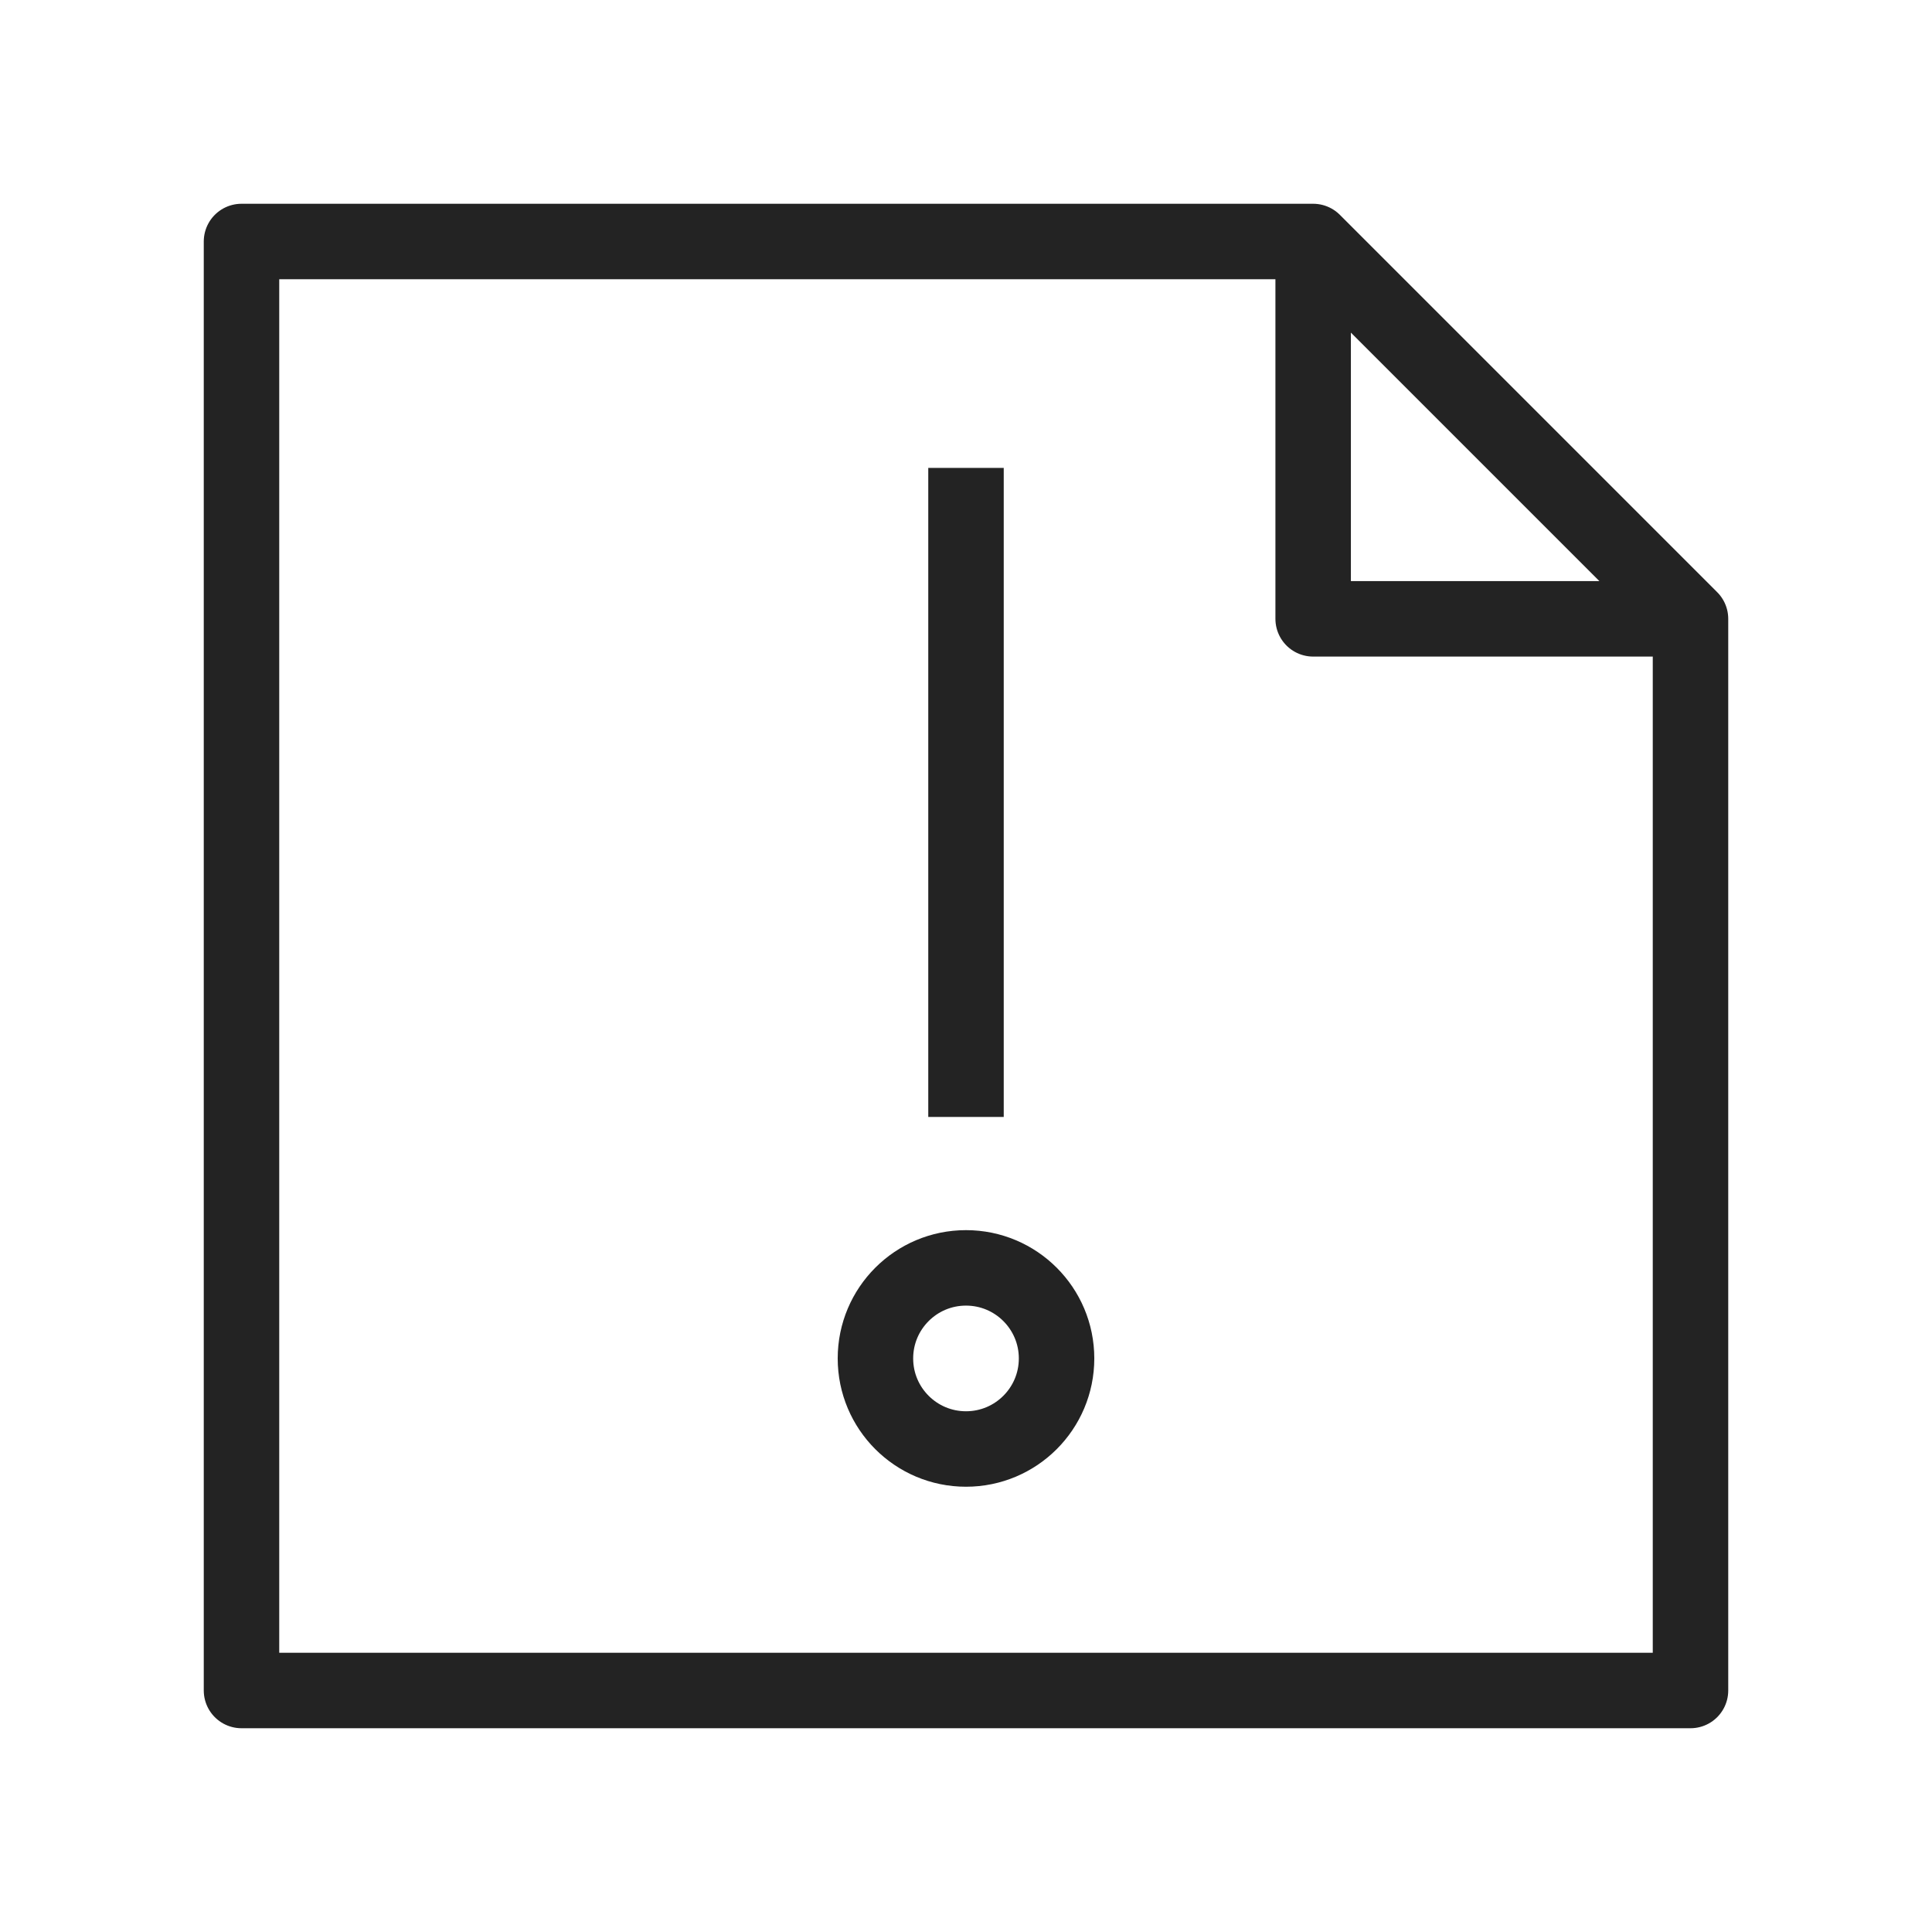
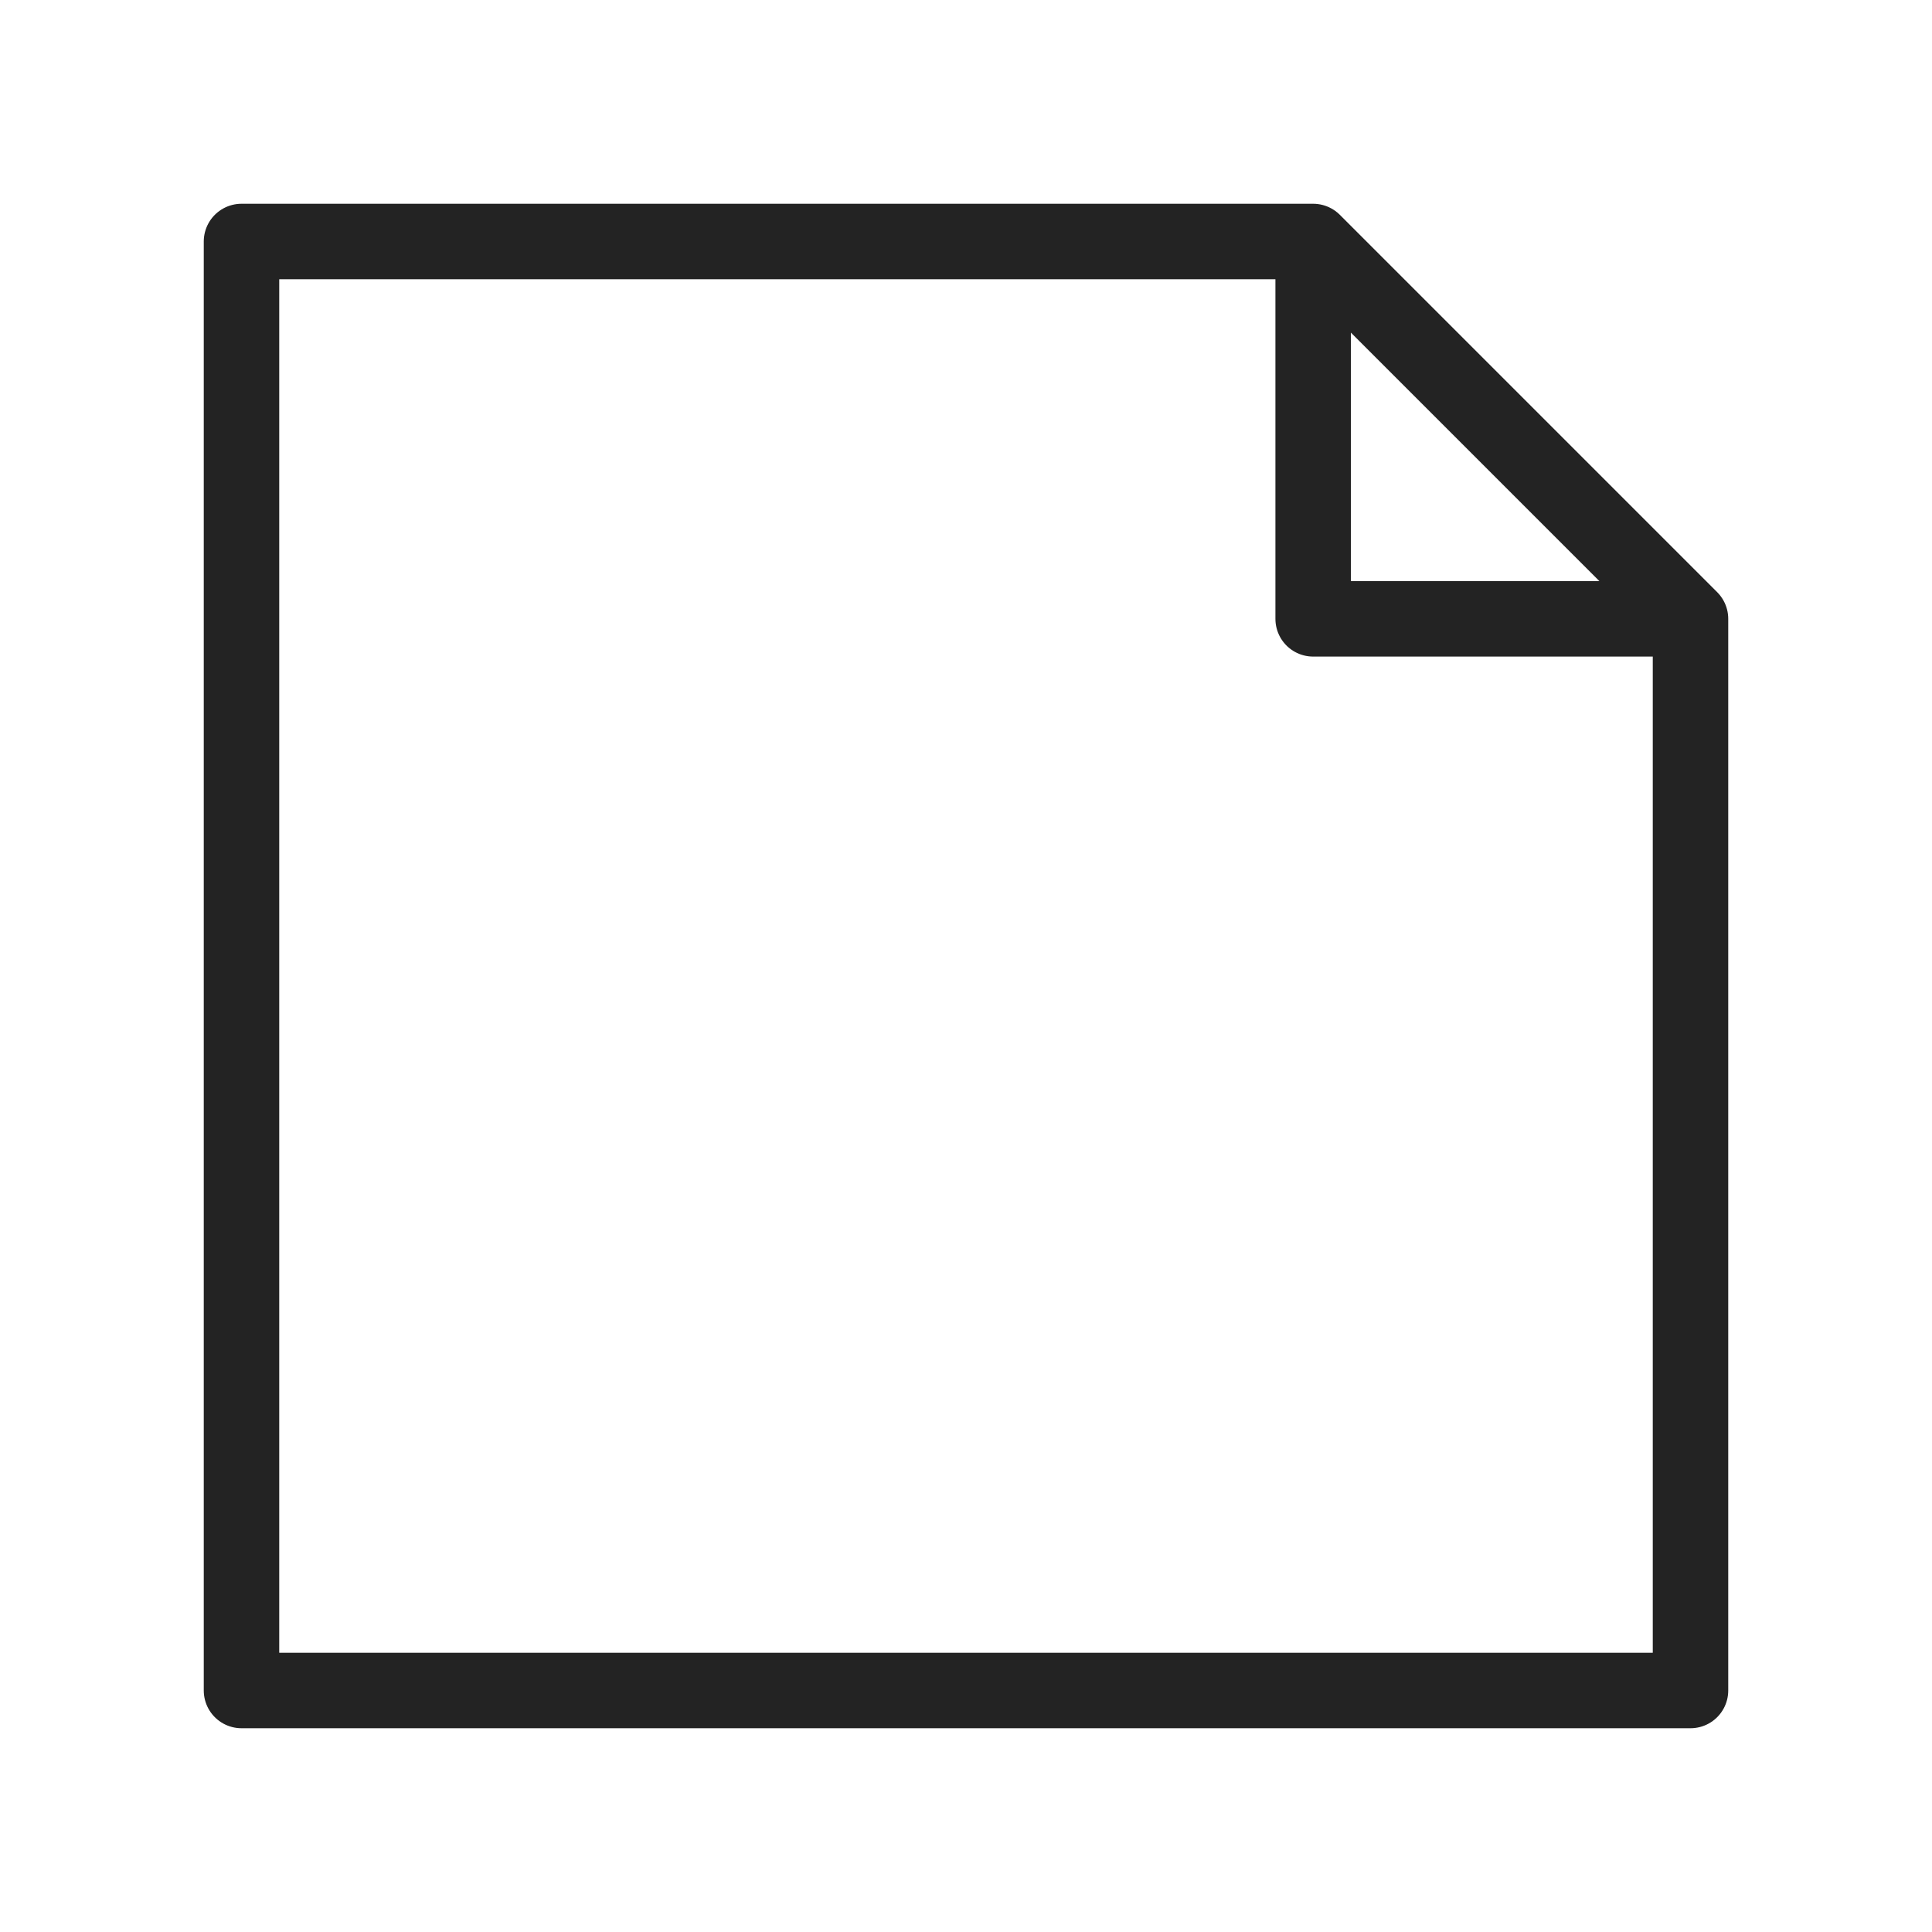
<svg xmlns="http://www.w3.org/2000/svg" viewBox="0 0 128 128" fill="none" stroke="#232323" stroke-width="5" stroke-linejoin="round">
-   <path d="M58 90a1 1 0 0112 0A1 1 0 0158 90m6-16V31m48 10H87V16H16v96h96V41L87 16" />
+   <path d="M87 16l25 25v71H16V16H87V41h25" />
</svg>
